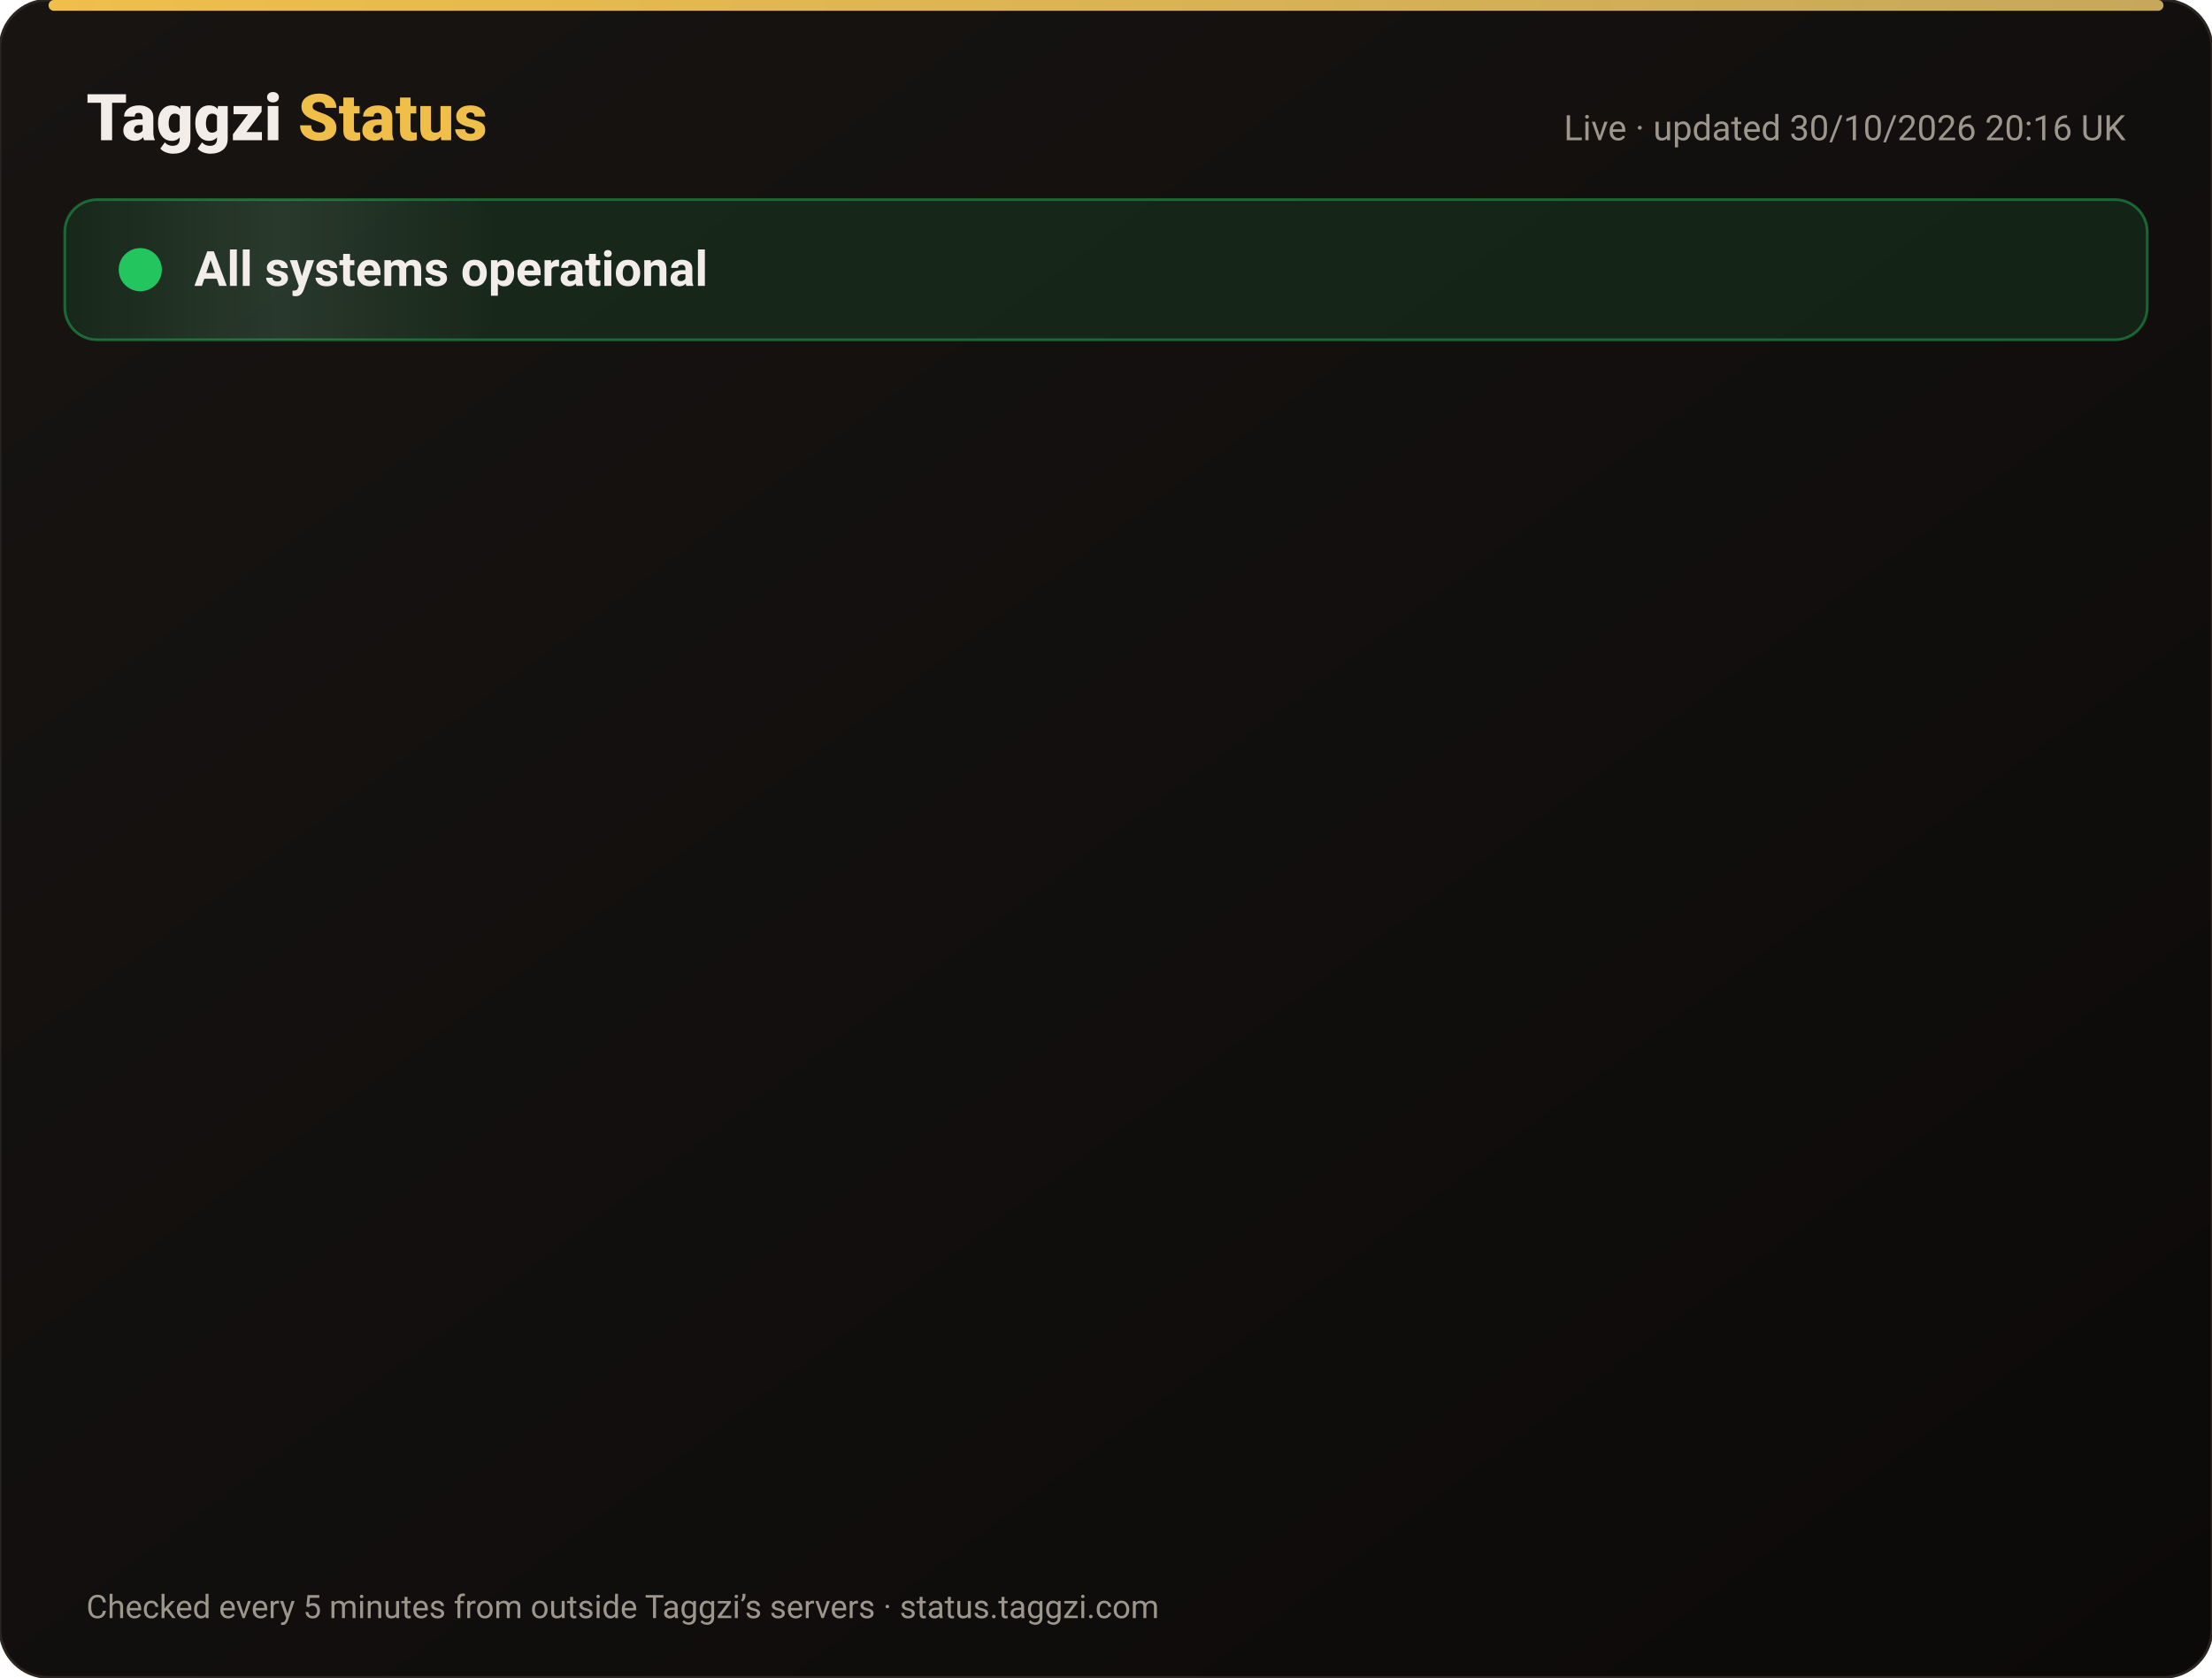
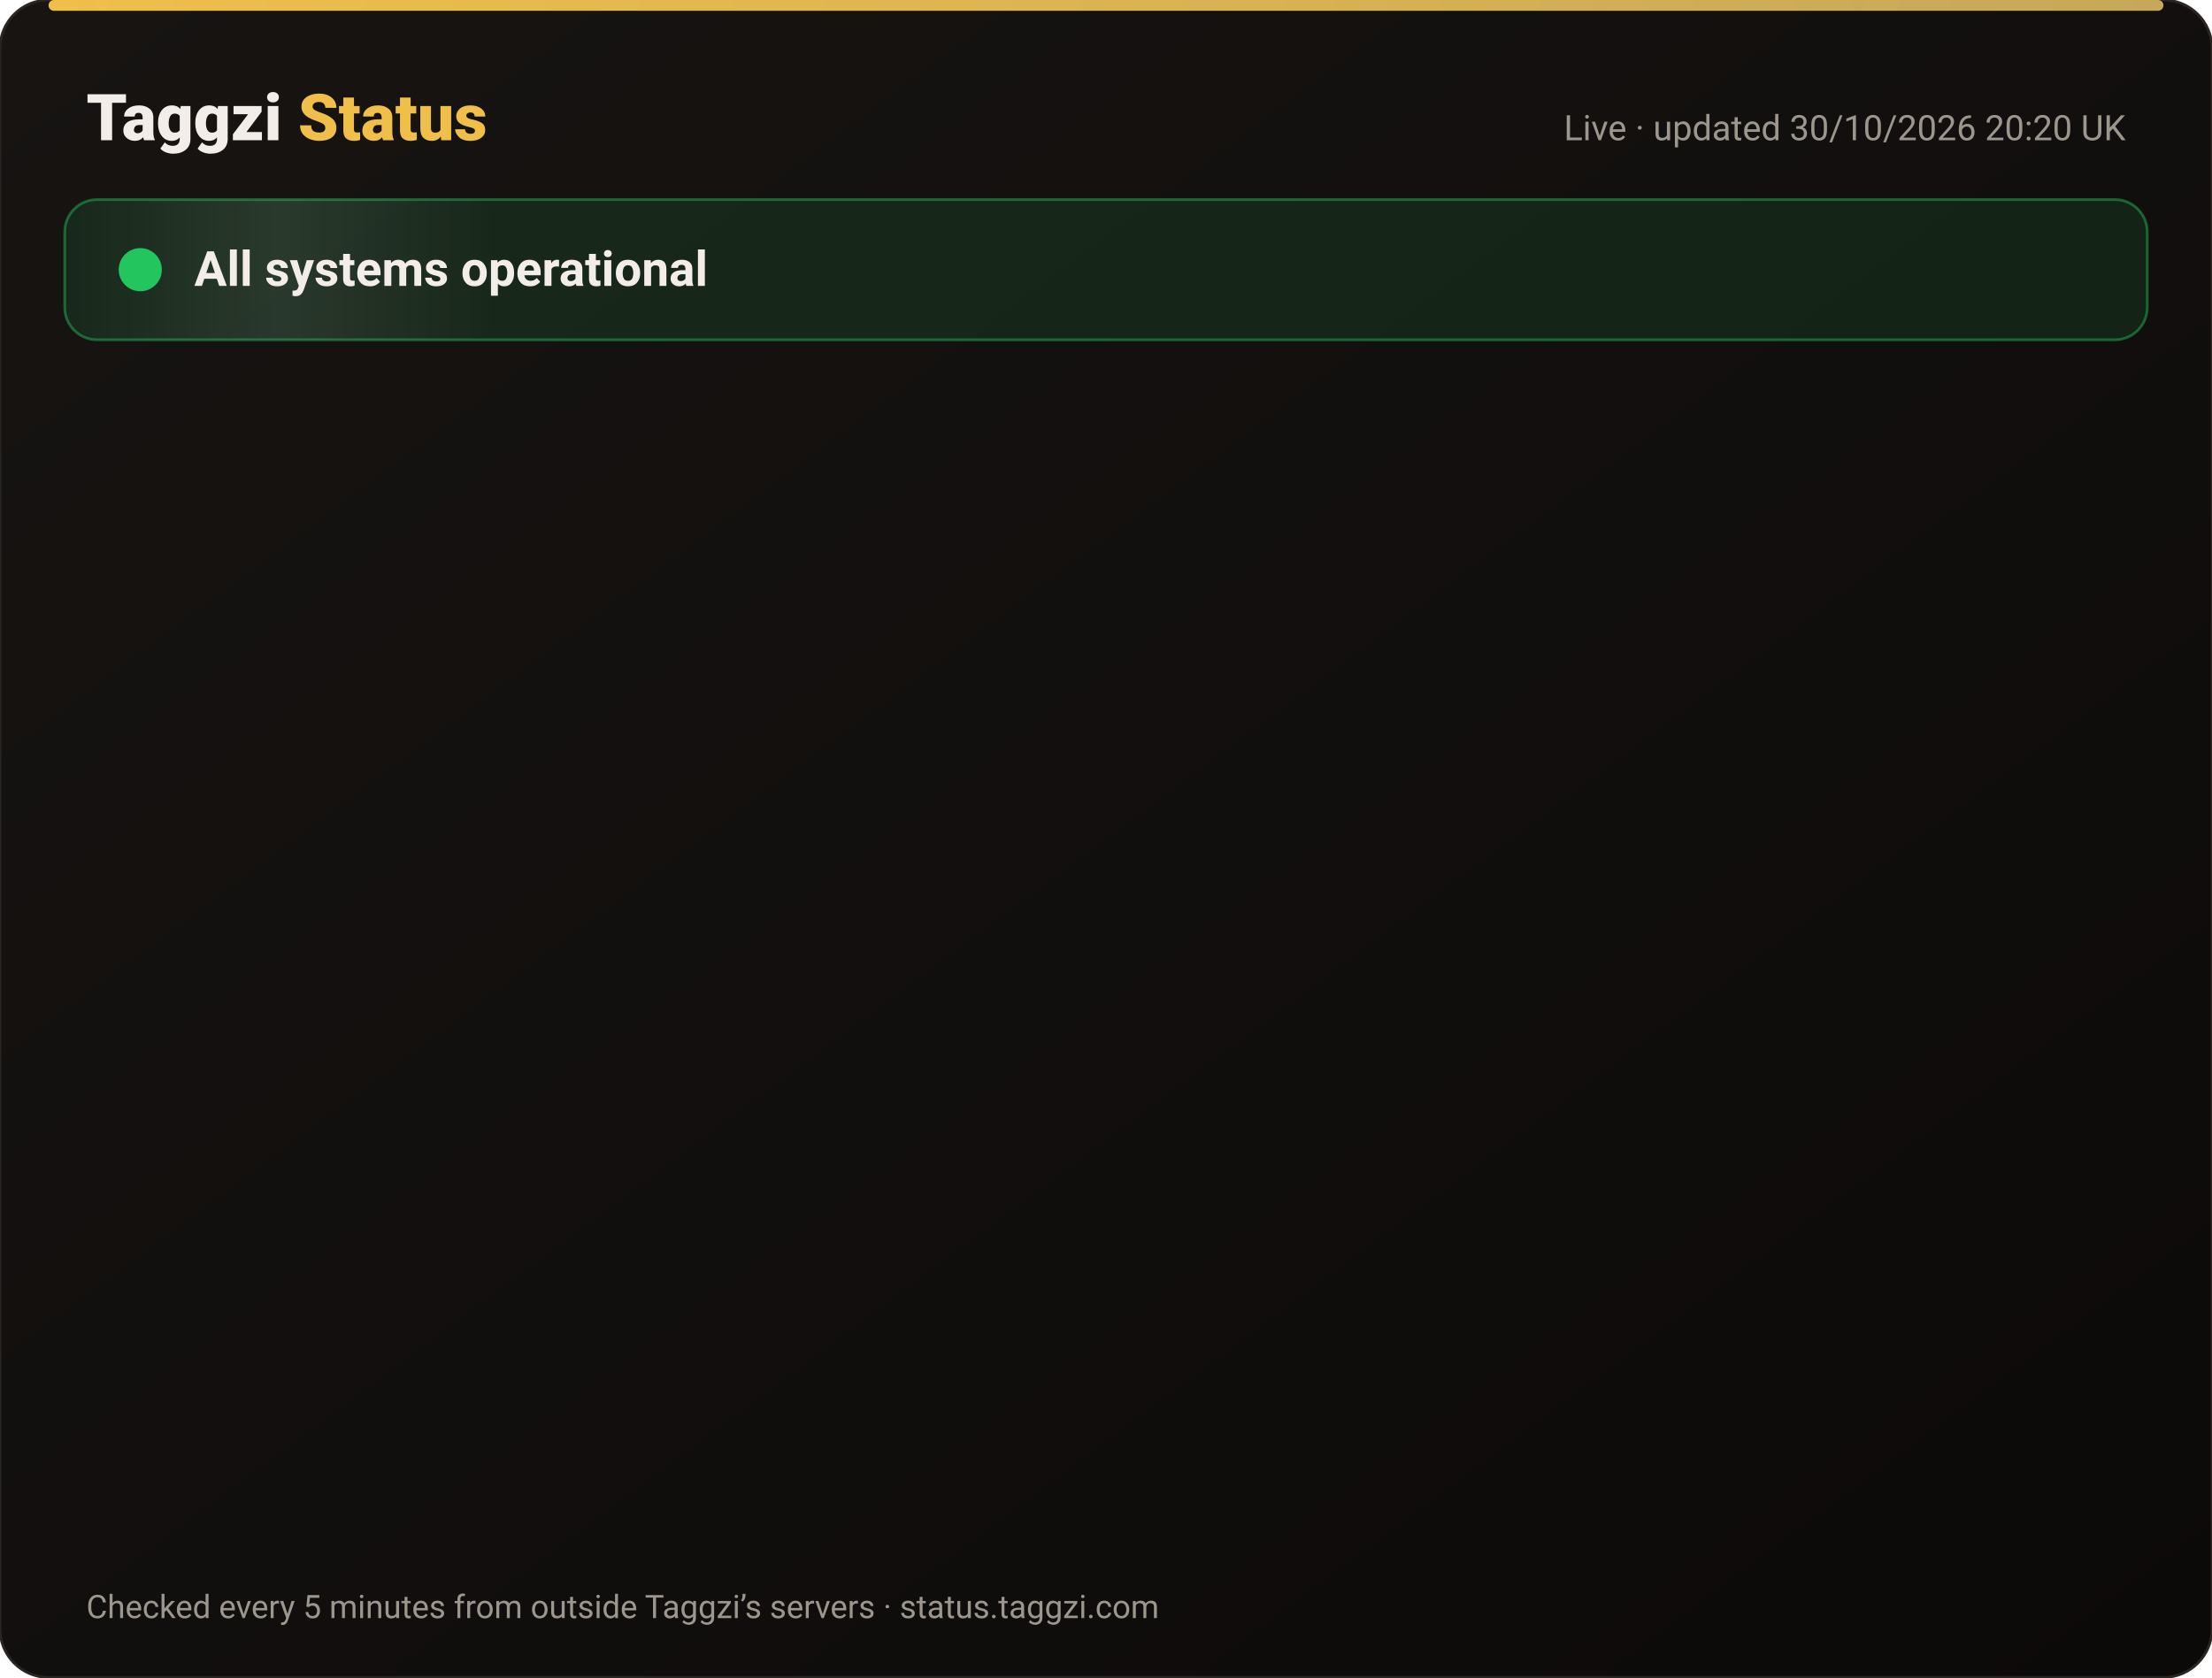
<svg xmlns="http://www.w3.org/2000/svg" width="820" height="622" viewBox="0 0 820 622" font-family="-apple-system,Segoe UI,Roboto,Helvetica,Arial,sans-serif">
  <defs>
    <linearGradient id="bg" x1="0" y1="0" x2="1" y2="1">
      <stop offset="0" stop-color="#171412" />
      <stop offset="1" stop-color="#0C0A09" />
    </linearGradient>
    <linearGradient id="gold" x1="0" x2="1">
      <stop offset="0" stop-color="#F0BF4A" />
      <stop offset="1" stop-color="#c6a85b" />
    </linearGradient>
    <linearGradient id="shine" x1="0" x2="1">
      <stop offset="0" stop-color="#fff" stop-opacity="0" />
      <stop offset=".5" stop-color="#fff" stop-opacity=".08" />
      <stop offset="1" stop-color="#fff" stop-opacity="0" />
    </linearGradient>
  </defs>
  <rect width="820" height="622" rx="18" fill="url(#bg)" stroke="#2a2521" />
  <rect x="18" y="0" width="784" height="4" rx="2" fill="url(#gold)" />
  <text x="32" y="52" font-size="24" font-weight="800" fill="#F2EDE8">Taggzi <tspan fill="#F0BF4A">Status</tspan>
  </text>
-   <text x="788" y="52" font-size="13" fill="#9C968C" text-anchor="end">Live · updated 30/10/2026 20:16 UK</text>
+   <text x="788" y="52" font-size="13" fill="#9C968C" text-anchor="end">Live · updated 30/10/2026 20:20 UK</text>
  <rect x="24" y="74" width="772" height="52" rx="12" fill="#22c55e" fill-opacity=".12" stroke="#22c55e" stroke-opacity=".45" />
  <rect x="24" y="74" width="160" height="52" rx="12" fill="url(#shine)">
    <animate attributeName="x" from="-160" to="820" dur="4s" repeatCount="indefinite" />
  </rect>
  <circle cx="52" cy="100" r="7" fill="#22c55e" />
  <circle cx="52" cy="100" r="7" fill="none" stroke="#22c55e" stroke-width="2">
    <animate attributeName="r" values="7;15;7" dur="2s" repeatCount="indefinite" />
    <animate attributeName="opacity" values=".9;0;.9" dur="2s" repeatCount="indefinite" />
  </circle>
  <text x="72" y="106" font-size="18" font-weight="700" fill="#F2EDE8">All systems operational</text>
  <g opacity="0">
    <animate attributeName="opacity" from="0" to="1" begin="0.00s" dur=".6s" fill="freeze" />
    <line x1="32" y1="188" x2="788" y2="188" stroke="#2a2521" />
    <circle cx="44" cy="166" r="6" fill="#22c55e">
      <animate attributeName="opacity" values="1;.45;1" dur="2.4s" begin="0.00s" repeatCount="indefinite" />
    </circle>
    <text x="62" y="171" font-size="15" font-weight="650" fill="#F2EDE8">Website</text>
    <text x="630" y="171" font-size="13" fill="#9C968C" text-anchor="end">99.96% uptime</text>
    <rect x="648" y="154" width="140" height="24" rx="12" fill="#22c55e" fill-opacity=".14" stroke="#22c55e" stroke-opacity=".5" />
    <text x="718" y="171" font-size="12" font-weight="700" fill="#22c55e" text-anchor="middle">Operational</text>
  </g>
  <g opacity="0">
    <animate attributeName="opacity" from="0" to="1" begin="0.15s" dur=".6s" fill="freeze" />
    <line x1="32" y1="234" x2="788" y2="234" stroke="#2a2521" />
    <circle cx="44" cy="212" r="6" fill="#22c55e">
      <animate attributeName="opacity" values="1;.45;1" dur="2.4s" begin="0.15s" repeatCount="indefinite" />
    </circle>
    <text x="62" y="217" font-size="15" font-weight="650" fill="#F2EDE8">Tag scans</text>
    <text x="630" y="217" font-size="13" fill="#9C968C" text-anchor="end">99.96% uptime</text>
    <rect x="648" y="200" width="140" height="24" rx="12" fill="#22c55e" fill-opacity=".14" stroke="#22c55e" stroke-opacity=".5" />
    <text x="718" y="217" font-size="12" font-weight="700" fill="#22c55e" text-anchor="middle">Operational</text>
  </g>
  <g opacity="0">
    <animate attributeName="opacity" from="0" to="1" begin="0.30s" dur=".6s" fill="freeze" />
    <line x1="32" y1="280" x2="788" y2="280" stroke="#2a2521" />
    <circle cx="44" cy="258" r="6" fill="#22c55e">
      <animate attributeName="opacity" values="1;.45;1" dur="2.4s" begin="0.30s" repeatCount="indefinite" />
    </circle>
    <text x="62" y="263" font-size="15" font-weight="650" fill="#F2EDE8">Manual tag lookup</text>
    <text x="630" y="263" font-size="13" fill="#9C968C" text-anchor="end">99.96% uptime</text>
    <rect x="648" y="246" width="140" height="24" rx="12" fill="#22c55e" fill-opacity=".14" stroke="#22c55e" stroke-opacity=".5" />
    <text x="718" y="263" font-size="12" font-weight="700" fill="#22c55e" text-anchor="middle">Operational</text>
  </g>
  <g opacity="0">
    <animate attributeName="opacity" from="0" to="1" begin="0.45s" dur=".6s" fill="freeze" />
    <line x1="32" y1="326" x2="788" y2="326" stroke="#2a2521" />
    <circle cx="44" cy="304" r="6" fill="#22c55e">
      <animate attributeName="opacity" values="1;.45;1" dur="2.4s" begin="0.45s" repeatCount="indefinite" />
    </circle>
    <text x="62" y="309" font-size="15" font-weight="650" fill="#F2EDE8">App &amp; login</text>
    <text x="630" y="309" font-size="13" fill="#9C968C" text-anchor="end">99.96% uptime</text>
    <rect x="648" y="292" width="140" height="24" rx="12" fill="#22c55e" fill-opacity=".14" stroke="#22c55e" stroke-opacity=".5" />
    <text x="718" y="309" font-size="12" font-weight="700" fill="#22c55e" text-anchor="middle">Operational</text>
  </g>
  <g opacity="0">
    <animate attributeName="opacity" from="0" to="1" begin="0.60s" dur=".6s" fill="freeze" />
    <line x1="32" y1="372" x2="788" y2="372" stroke="#2a2521" />
    <circle cx="44" cy="350" r="6" fill="#22c55e">
      <animate attributeName="opacity" values="1;.45;1" dur="2.4s" begin="0.60s" repeatCount="indefinite" />
    </circle>
    <text x="62" y="355" font-size="15" font-weight="650" fill="#F2EDE8">Community alerts</text>
    <text x="630" y="355" font-size="13" fill="#9C968C" text-anchor="end">99.96% uptime</text>
    <rect x="648" y="338" width="140" height="24" rx="12" fill="#22c55e" fill-opacity=".14" stroke="#22c55e" stroke-opacity=".5" />
    <text x="718" y="355" font-size="12" font-weight="700" fill="#22c55e" text-anchor="middle">Operational</text>
  </g>
  <g opacity="0">
    <animate attributeName="opacity" from="0" to="1" begin="0.75s" dur=".6s" fill="freeze" />
    <line x1="32" y1="418" x2="788" y2="418" stroke="#2a2521" />
    <circle cx="44" cy="396" r="6" fill="#22c55e">
      <animate attributeName="opacity" values="1;.45;1" dur="2.4s" begin="0.75s" repeatCount="indefinite" />
    </circle>
    <text x="62" y="401" font-size="15" font-weight="650" fill="#F2EDE8">Private calling</text>
    <text x="630" y="401" font-size="13" fill="#9C968C" text-anchor="end">99.96% uptime</text>
    <rect x="648" y="384" width="140" height="24" rx="12" fill="#22c55e" fill-opacity=".14" stroke="#22c55e" stroke-opacity=".5" />
    <text x="718" y="401" font-size="12" font-weight="700" fill="#22c55e" text-anchor="middle">Operational</text>
  </g>
  <g opacity="0">
    <animate attributeName="opacity" from="0" to="1" begin="0.90s" dur=".6s" fill="freeze" />
    <line x1="32" y1="464" x2="788" y2="464" stroke="#2a2521" />
    <circle cx="44" cy="442" r="6" fill="#22c55e">
      <animate attributeName="opacity" values="1;.45;1" dur="2.4s" begin="0.90s" repeatCount="indefinite" />
    </circle>
    <text x="62" y="447" font-size="15" font-weight="650" fill="#F2EDE8">Payments</text>
    <text x="630" y="447" font-size="13" fill="#9C968C" text-anchor="end">99.94% uptime</text>
    <rect x="648" y="430" width="140" height="24" rx="12" fill="#22c55e" fill-opacity=".14" stroke="#22c55e" stroke-opacity=".5" />
    <text x="718" y="447" font-size="12" font-weight="700" fill="#22c55e" text-anchor="middle">Operational</text>
  </g>
  <g opacity="0">
    <animate attributeName="opacity" from="0" to="1" begin="1.05s" dur=".6s" fill="freeze" />
    <line x1="32" y1="510" x2="788" y2="510" stroke="#2a2521" />
    <circle cx="44" cy="488" r="6" fill="#22c55e">
      <animate attributeName="opacity" values="1;.45;1" dur="2.4s" begin="1.05s" repeatCount="indefinite" />
    </circle>
    <text x="62" y="493" font-size="15" font-weight="650" fill="#F2EDE8">Email &amp; support</text>
    <text x="630" y="493" font-size="13" fill="#9C968C" text-anchor="end">99.96% uptime</text>
    <rect x="648" y="476" width="140" height="24" rx="12" fill="#22c55e" fill-opacity=".14" stroke="#22c55e" stroke-opacity=".5" />
    <text x="718" y="493" font-size="12" font-weight="700" fill="#22c55e" text-anchor="middle">Operational</text>
  </g>
  <g opacity="0">
    <animate attributeName="opacity" from="0" to="1" begin="1.20s" dur=".6s" fill="freeze" />
    <line x1="32" y1="556" x2="788" y2="556" stroke="#2a2521" />
    <circle cx="44" cy="534" r="6" fill="#22c55e">
      <animate attributeName="opacity" values="1;.45;1" dur="2.4s" begin="1.20s" repeatCount="indefinite" />
    </circle>
    <text x="62" y="539" font-size="15" font-weight="650" fill="#F2EDE8">Secure connection (SSL)</text>
    <text x="630" y="539" font-size="13" fill="#9C968C" text-anchor="end">100.00% uptime</text>
    <rect x="648" y="522" width="140" height="24" rx="12" fill="#22c55e" fill-opacity=".14" stroke="#22c55e" stroke-opacity=".5" />
    <text x="718" y="539" font-size="12" font-weight="700" fill="#22c55e" text-anchor="middle">Operational</text>
  </g>
  <text x="32" y="600" font-size="12" fill="#9C968C">Checked every 5 minutes from outside Taggzi’s servers · status.taggzi.com</text>
</svg>
